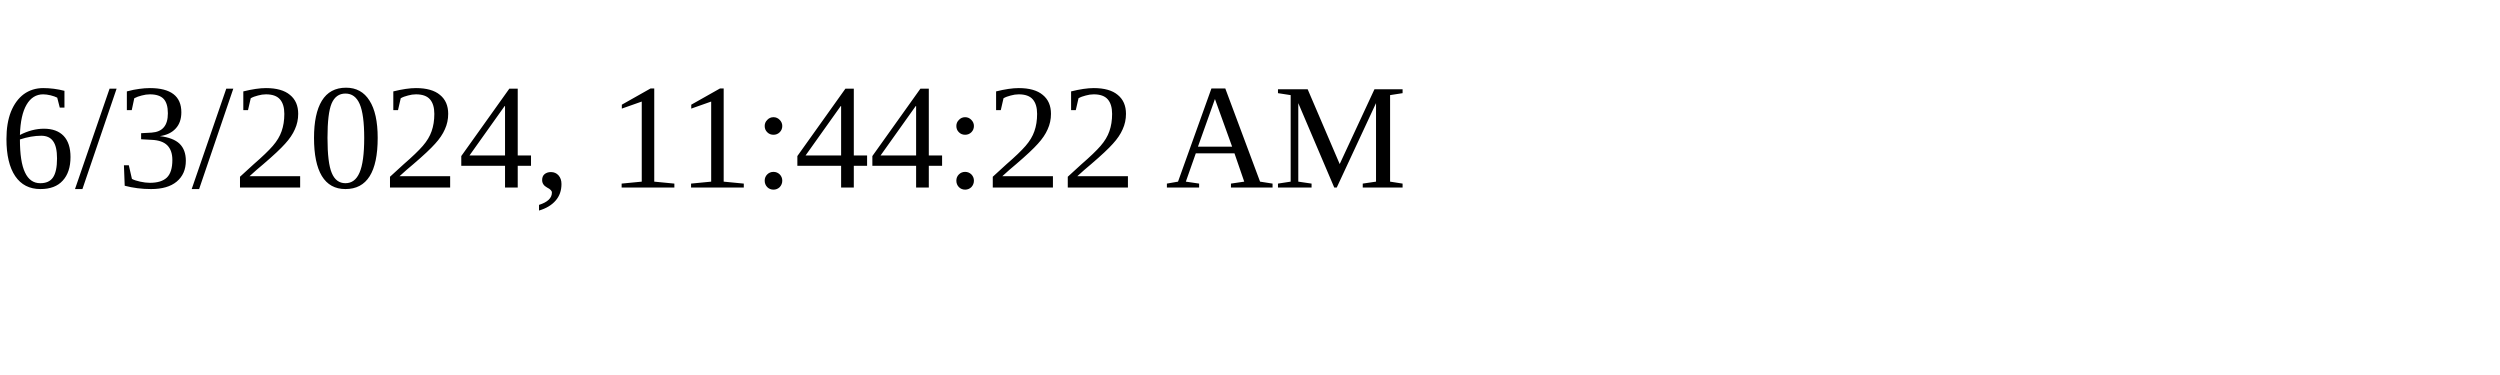
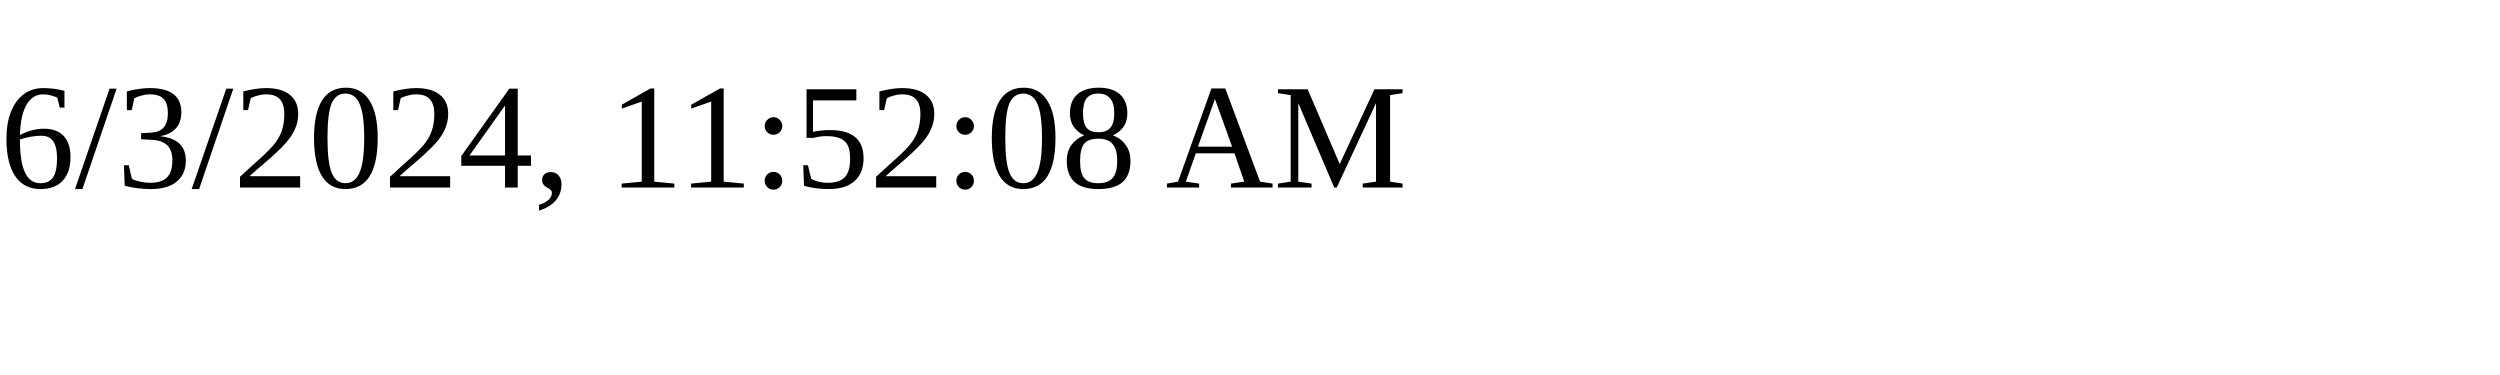
<svg xmlns="http://www.w3.org/2000/svg" height="30" width="200">
-   <text x="0" y="15">6/3/2024, 11:44:22 AM</text>
+   <text x="0" y="15">6/3/2024, 11:52:08 AM</text>
</svg>
